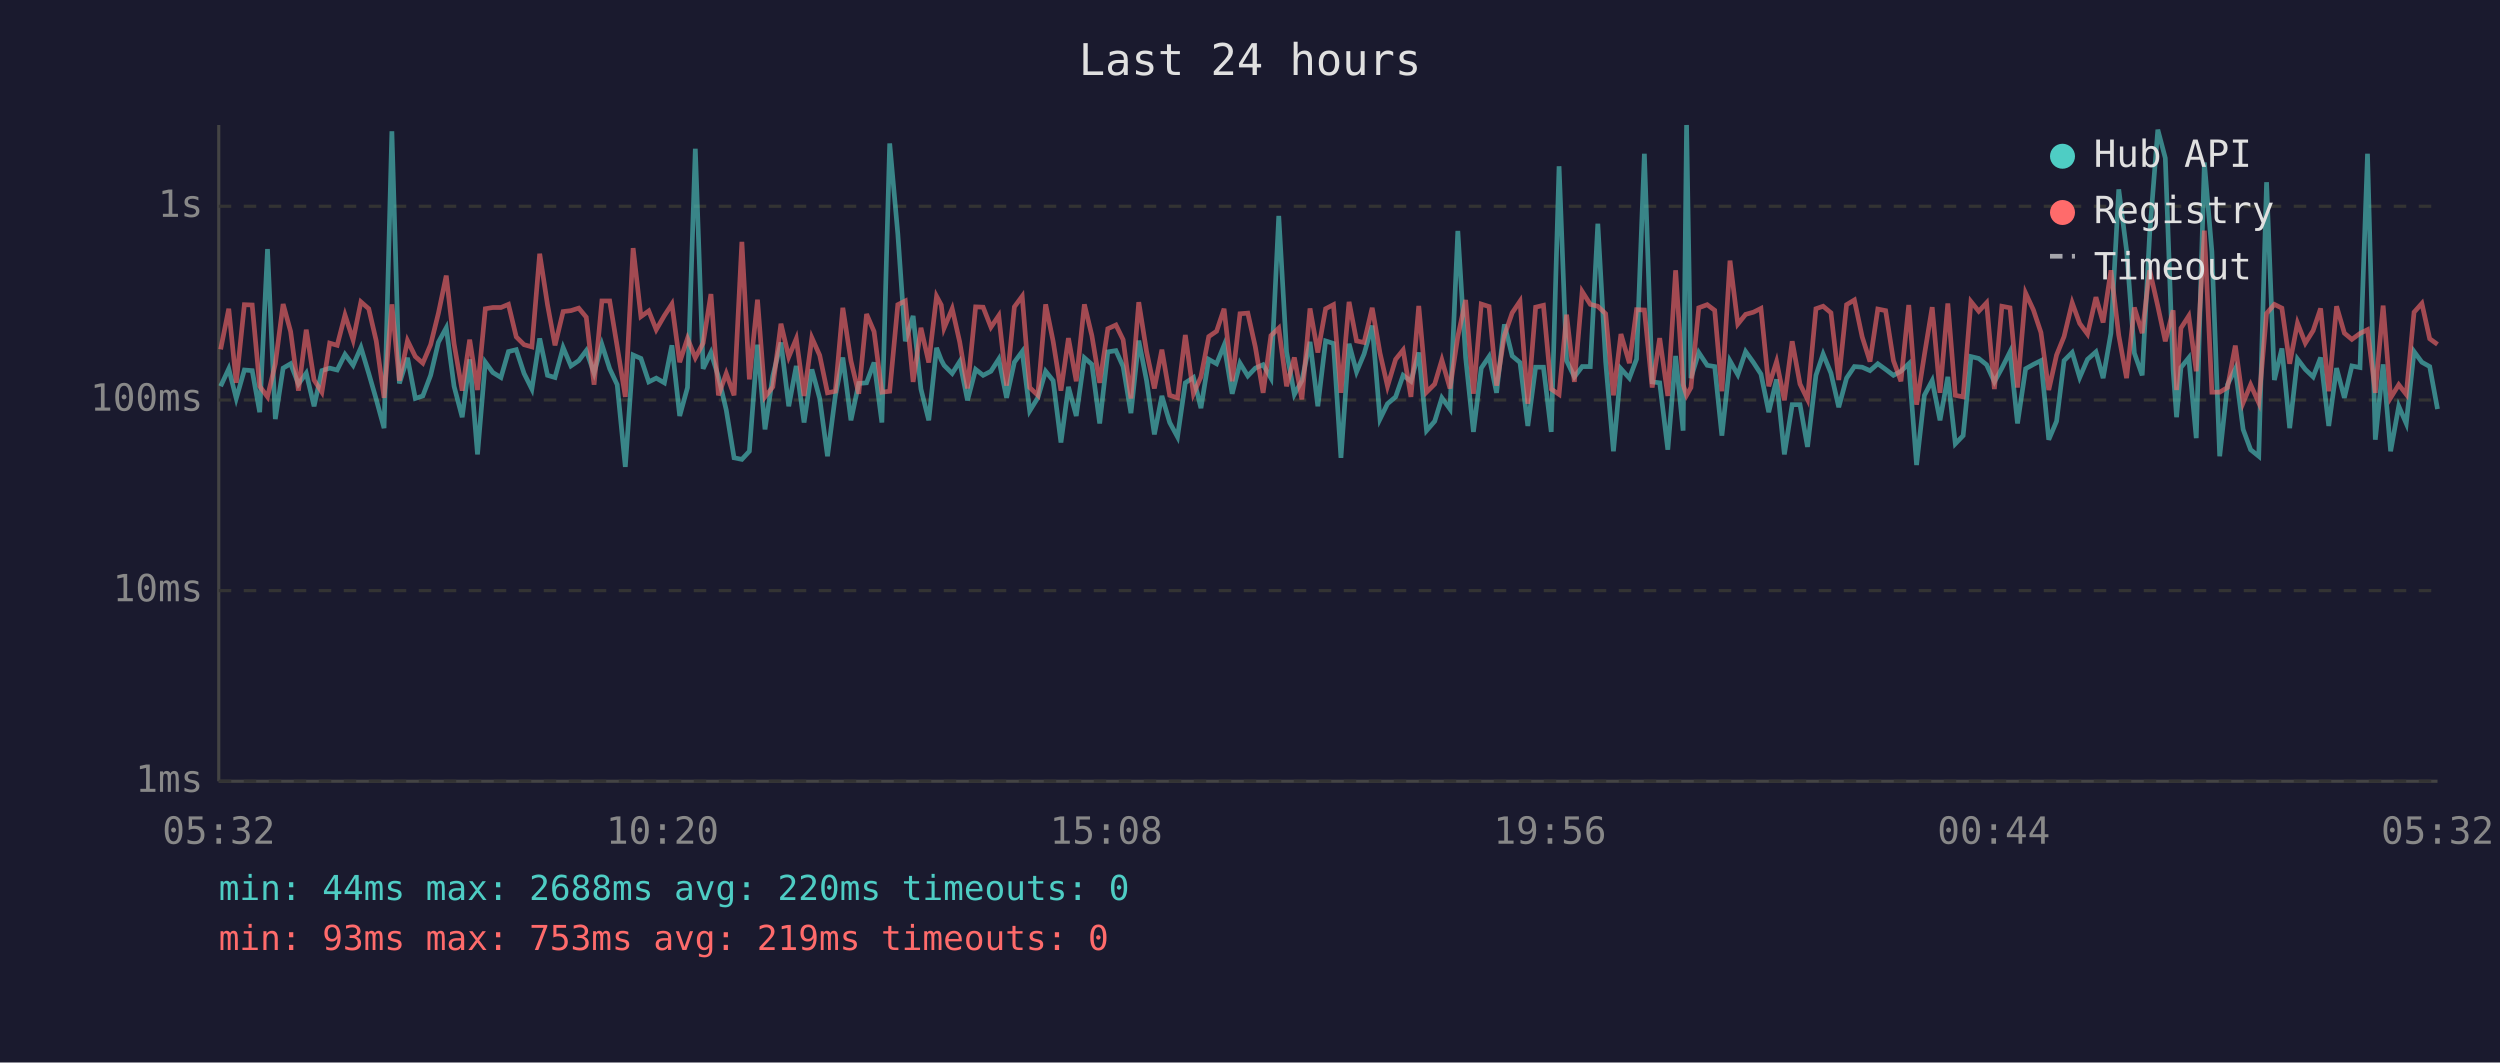
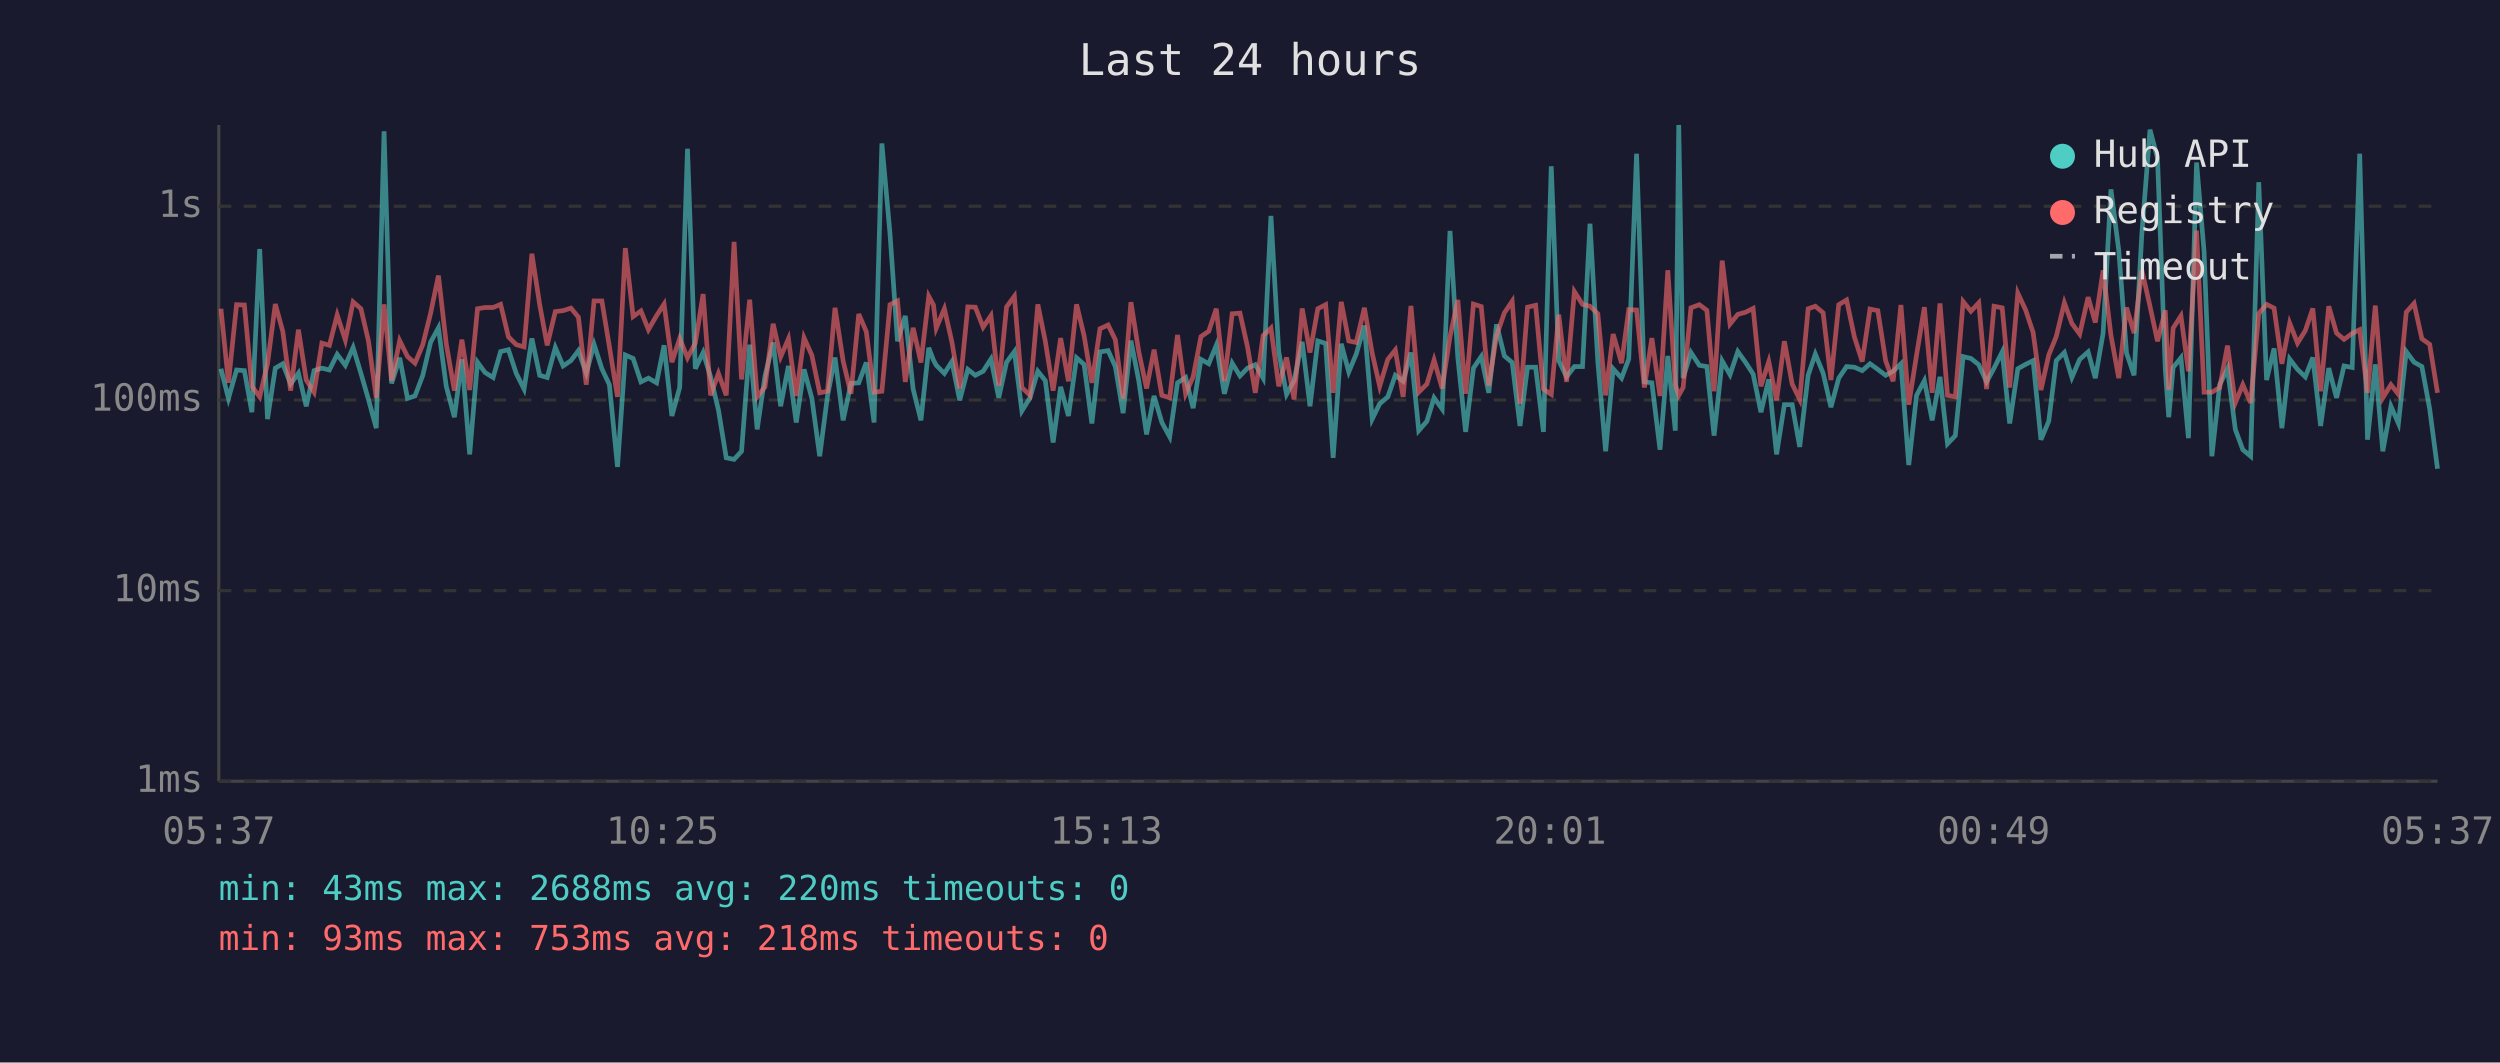
<svg xmlns="http://www.w3.org/2000/svg" viewBox="0 0 800 340" font-family="monospace" font-size="12">
  <rect width="800" height="340" fill="#1a1a2e" />
  <text x="400" y="24" fill="#e0e0e0" font-size="14" text-anchor="middle">Last 24 hours</text>
  <line x1="70" y1="40" x2="70" y2="250" stroke="#444" stroke-width="1" />
  <line x1="70" y1="250" x2="780" y2="250" stroke="#444" stroke-width="1" />
  <line x1="70" y1="250" x2="780" y2="250" stroke="#333" stroke-width="1" stroke-dasharray="4" />
  <text x="65" y="250" fill="#888" text-anchor="end" dominant-baseline="middle">1ms</text>
  <line x1="70" y1="189" x2="780" y2="189" stroke="#333" stroke-width="1" stroke-dasharray="4" />
  <text x="65" y="189" fill="#888" text-anchor="end" dominant-baseline="middle">10ms</text>
  <line x1="70" y1="128" x2="780" y2="128" stroke="#333" stroke-width="1" stroke-dasharray="4" />
  <text x="65" y="128" fill="#888" text-anchor="end" dominant-baseline="middle">100ms</text>
  <line x1="70" y1="66" x2="780" y2="66" stroke="#333" stroke-width="1" stroke-dasharray="4" />
  <text x="65" y="66" fill="#888" text-anchor="end" dominant-baseline="middle">1s</text>
-   <text x="70" y="270" fill="#888" text-anchor="middle">05:32</text>
-   <text x="212" y="270" fill="#888" text-anchor="middle">10:20</text>
-   <text x="354" y="270" fill="#888" text-anchor="middle">15:08</text>
-   <text x="496" y="270" fill="#888" text-anchor="middle">19:56</text>
-   <text x="638" y="270" fill="#888" text-anchor="middle">00:44</text>
-   <text x="780" y="270" fill="#888" text-anchor="middle">05:32</text>
-   <polyline points="70.6,123.6 73.2,118.0 75.6,127.5 78.2,118.4 80.7,118.6 83.1,131.9 85.6,79.7 88.1,134.1 90.6,117.8 93.0,116.4 95.5,122.9 98.0,119.4 100.5,130.0 103.0,118.6 105.5,117.8 107.9,118.4 110.4,113.4 113.0,116.9 115.5,111.2 118.0,119.5 120.4,127.8 122.9,137.0 125.4,42.0 127.8,122.7 130.4,114.5 132.9,127.5 135.3,126.7 137.8,120.1 140.3,109.5 142.8,104.9 145.3,123.6 147.9,133.5 150.3,115.0 152.8,145.4 155.3,115.9 157.7,119.2 160.3,120.8 162.7,112.5 165.2,111.9 167.7,119.5 170.2,124.5 172.7,108.3 175.2,120.1 177.6,120.8 180.2,111.2 182.7,117.1 185.2,115.4 187.6,112.2 190.1,119.4 192.6,110.2 195.1,118.0 197.5,123.1 200.1,149.4 202.6,113.6 205.1,114.7 207.6,122.2 210.0,121.0 212.6,122.5 215.0,110.5 217.5,133.1 220.0,124.0 222.5,47.6 225.0,118.0 227.5,112.8 229.9,120.6 232.4,131.2 234.9,146.5 237.4,147.0 239.8,144.4 242.4,110.3 244.8,137.4 247.3,120.3 249.9,109.6 252.4,130.0 254.8,117.1 257.3,135.2 259.8,118.2 262.3,127.5 264.8,146.0 267.3,126.7 269.7,114.4 272.3,134.5 274.8,122.7 277.3,122.5 279.7,116.0 282.2,135.2 284.7,45.9 287.3,74.8 289.7,109.2 292.2,101.1 294.7,124.5 297.2,134.5 299.7,111.3 301.2,115.2 302.1,116.9 304.7,119.5 307.1,115.7 309.6,128.1 312.2,118.2 314.6,120.1 317.1,118.8 319.6,114.9 322.1,127.3 324.6,115.9 327.1,112.5 329.5,131.5 332.1,127.3 334.6,118.8 337.0,121.8 339.5,141.6 341.9,123.8 344.4,133.1 347.0,114.5 349.4,116.6 351.9,135.5 354.5,112.6 357.1,112.2 359.4,117.3 361.9,132.2 364.4,109.0 366.9,121.8 369.4,139.0 371.8,126.7 374.3,135.2 376.8,139.8 379.3,122.5 381.9,120.8 384.3,130.6 386.8,115.0 389.3,116.4 391.7,110.5 394.3,126.0 396.8,116.2 399.3,120.3 401.7,117.8 404.2,116.7 406.7,121.0 409.2,69.1 411.7,112.6 414.2,126.2 416.6,121.8 419.2,109.4 421.7,130.0 424.2,109.1 426.7,109.9 429.1,146.5 431.7,110.0 434.1,119.0 436.5,113.3 439.1,104.2 441.6,134.1 444.0,129.2 446.6,127.0 449.0,120.1 451.5,122.0 454.0,112.8 456.5,137.8 459.1,134.8 461.4,127.3 464.0,130.9 466.5,73.9 469.0,114.4 471.5,138.2 474.0,117.8 476.5,114.1 478.9,125.7 481.4,103.8 483.9,113.9 486.4,116.0 488.9,136.3 491.4,117.5 493.9,117.5 496.4,138.2 498.9,53.2 501.3,115.4 503.8,120.6 506.3,117.3 508.9,117.3 511.3,71.6 513.8,115.7 516.3,144.4 518.7,118.0 521.4,121.0 523.7,114.9 526.2,49.2 528.7,122.2 531.1,122.5 533.7,143.9 536.2,113.9 538.6,137.8 539.7,40.0 541.1,121.0 543.6,112.8 546.3,116.9 548.7,117.3 551.0,139.4 553.6,115.5 556.1,119.9 558.6,112.5 561.1,116.0 563.5,119.7 566.0,131.9 568.5,121.4 571.0,145.4 573.5,129.5 576.0,129.5 578.4,143.0 581.1,120.1 583.4,113.3 585.9,119.4 588.4,130.3 590.9,121.0 593.4,117.3 595.9,117.5 598.4,118.6 600.9,116.4 603.4,118.2 605.9,120.1 608.3,118.8 610.8,116.4 613.3,148.8 615.8,126.5 618.3,121.8 620.8,134.5 623.3,120.6 625.7,142.0 628.2,139.4 630.7,114.1 633.2,114.7 635.7,116.7 638.2,122.2 640.6,117.8 643.2,112.6 645.6,135.5 648.2,118.0 650.7,116.6 653.1,115.4 655.6,140.7 658.1,134.8 660.5,115.4 663.1,112.8 665.5,120.8 668.0,115.0 670.7,112.6 673.0,121.0 675.5,106.6 678.0,60.6 680.5,80.1 683.0,113.0 685.5,120.1 687.9,74.7 690.5,41.5 692.9,50.6 695.4,118.4 696.5,133.5 697.9,117.6 700.4,114.5 702.8,140.2 705.4,52.0 707.8,80.5 710.3,146.0 712.8,123.1 715.3,118.0 717.8,137.4 720.2,143.9 722.8,146.0 725.3,58.3 727.8,121.6 730.2,111.5 732.7,137.0 735.2,114.9 737.7,118.2 740.2,120.6 742.6,114.4 745.2,136.3 747.7,117.8 750.2,127.3 752.6,117.1 755.2,117.6 757.6,49.2 760.1,140.7 762.6,116.6 765.0,144.4 767.6,130.0 770.0,135.5 772.5,112.5 775.0,115.9 777.5,117.3 780.0,130.9" fill="none" stroke="#4ecdc4" stroke-width="1.5" opacity="0.6" />
-   <polyline points="70.6,111.8 73.2,98.8 75.6,122.5 78.2,97.5 80.7,97.6 83.1,123.6 85.6,127.0 88.1,116.4 90.6,97.3 93.0,106.1 95.5,125.0 98.0,105.5 100.5,121.6 103.0,125.5 105.5,109.8 107.9,110.5 110.4,100.8 113.0,108.8 115.5,96.6 118.0,98.8 120.4,109.1 122.9,127.3 125.4,97.4 127.8,121.8 130.4,109.0 132.9,114.1 135.3,116.2 137.8,110.3 140.3,100.2 142.8,88.2 145.3,110.0 147.9,125.0 150.3,108.7 152.8,124.8 155.3,98.8 157.7,98.4 160.3,98.4 162.7,97.4 165.2,107.8 167.7,110.3 170.2,111.0 172.7,81.2 175.2,97.5 177.6,110.5 180.2,99.7 182.7,99.4 185.2,98.6 187.6,101.5 190.1,123.1 192.6,96.3 195.1,96.3 197.5,110.9 200.1,127.0 202.6,79.4 205.1,101.3 207.6,99.5 210.0,105.5 212.6,101.0 215.0,97.3 217.5,115.9 220.0,108.3 222.5,114.5 225.0,109.8 227.5,94.1 229.9,126.5 232.4,119.5 234.9,126.5 237.4,77.4 239.8,121.4 242.4,95.9 244.8,127.0 247.3,123.8 249.9,103.6 252.4,114.2 254.8,108.4 257.3,126.7 259.8,108.1 262.3,113.7 264.8,125.7 267.3,125.2 269.7,98.5 272.3,115.5 274.8,126.0 277.3,100.5 279.7,106.1 282.2,125.5 284.7,125.2 287.3,97.5 289.7,96.3 292.2,122.2 294.7,104.9 297.2,116.0 299.7,94.8 301.2,97.6 302.1,105.0 304.7,98.8 307.1,109.4 309.6,124.3 312.2,98.2 314.6,98.3 317.1,104.7 319.6,101.0 322.1,123.4 324.6,98.2 327.1,94.8 329.5,124.0 332.1,126.5 334.6,97.4 337.0,109.2 339.5,125.0 341.9,108.2 344.4,122.0 347.0,97.4 349.4,107.4 351.9,122.5 354.5,105.2 357.1,104.0 359.4,108.7 361.9,127.5 364.4,96.7 366.9,112.5 369.4,124.3 371.8,111.9 374.3,126.5 376.8,127.3 379.3,107.2 381.9,126.0 384.3,120.6 386.8,107.7 389.3,106.0 391.7,98.8 394.3,122.0 396.8,100.4 399.3,100.2 401.7,111.0 404.2,125.7 406.7,107.4 409.2,105.0 411.7,123.6 414.2,114.4 416.6,127.8 419.2,98.7 421.7,112.8 424.2,98.8 426.7,97.5 429.1,125.7 431.7,96.6 434.1,109.1 436.5,109.6 439.1,98.5 441.6,113.0 444.0,123.6 446.6,115.0 449.0,112.0 451.5,127.0 454.0,97.9 456.5,125.5 459.1,122.9 461.4,115.2 464.0,124.3 466.5,107.7 469.0,96.0 471.5,126.0 474.0,97.3 476.5,98.1 478.9,123.4 481.4,107.4 483.9,100.1 486.4,96.4 488.9,129.2 491.4,98.3 493.9,97.7 496.4,124.5 498.9,126.2 501.3,100.7 503.8,122.2 506.3,93.3 508.9,97.4 511.3,98.0 513.8,100.4 516.3,126.5 518.7,106.9 521.4,116.2 523.7,99.1 526.2,99.2 528.7,124.0 531.1,108.2 533.7,126.7 536.2,86.5 538.6,123.1 539.7,126.5 541.1,124.0 543.6,98.5 546.3,97.5 548.7,99.3 551.0,125.2 553.6,83.4 556.1,103.7 558.6,100.6 561.1,99.9 563.5,98.7 566.0,123.6 568.5,115.7 571.0,128.1 573.5,109.2 576.0,122.9 578.4,127.8 581.1,98.8 583.4,98.0 585.9,100.1 588.4,121.6 590.9,97.5 593.4,96.0 595.9,107.8 598.4,115.7 600.9,98.9 603.4,99.4 605.9,115.4 608.3,122.0 610.8,97.6 613.3,129.5 615.8,113.6 618.3,98.3 620.8,125.7 623.3,97.1 625.7,126.5 628.2,127.0 630.7,96.5 633.2,99.6 635.7,96.9 638.2,124.5 640.6,98.0 643.2,98.5 645.6,124.0 648.2,93.8 650.7,99.2 653.1,106.4 655.6,124.8 658.1,113.6 660.5,107.7 663.1,96.9 665.5,103.5 668.0,106.9 670.7,95.1 673.0,103.2 675.5,86.5 678.0,107.3 680.5,121.0 683.0,98.4 685.5,106.6 687.9,86.5 690.5,98.0 692.9,109.2 695.4,99.3 696.5,124.8 697.9,105.0 700.4,101.1 702.8,118.8 705.4,73.8 707.8,125.5 710.3,125.5 712.8,124.0 715.3,110.6 717.8,128.9 720.2,123.1 722.8,128.9 725.3,100.3 727.8,97.4 730.2,98.6 732.7,116.4 735.2,103.4 737.7,109.8 740.2,105.8 742.6,98.7 745.2,125.2 747.7,98.0 750.2,106.6 752.6,108.6 755.2,106.7 757.6,105.5 760.1,125.7 762.6,97.8 765.0,127.3 767.6,123.1 770.0,126.2 772.5,99.9 775.0,97.1 777.5,108.4 780.0,110.2" fill="none" stroke="#ff6b6b" stroke-width="1.5" opacity="0.6" />
+   <text x="70" y="270" fill="#888" text-anchor="middle">05:37</text>
+   <text x="212" y="270" fill="#888" text-anchor="middle">10:25</text>
+   <text x="354" y="270" fill="#888" text-anchor="middle">15:13</text>
+   <text x="496" y="270" fill="#888" text-anchor="middle">20:01</text>
+   <text x="638" y="270" fill="#888" text-anchor="middle">00:49</text>
+   <text x="780" y="270" fill="#888" text-anchor="middle">05:37</text>
+   <polyline points="70.7,118.0 73.1,127.5 75.7,118.4 78.2,118.6 80.6,131.9 83.1,79.7 85.6,134.1 88.1,117.8 90.5,116.4 93.0,122.9 95.5,119.4 98.0,130.0 100.5,118.6 103.0,117.8 105.4,118.4 107.9,113.4 110.5,116.9 113.0,111.2 115.5,119.5 117.9,127.8 120.4,137.0 122.9,42.0 125.3,122.7 127.9,114.5 130.4,127.5 132.8,126.7 135.3,120.1 137.8,109.5 140.3,104.9 142.8,123.6 145.4,133.5 147.8,115.0 150.3,145.4 152.8,115.9 155.2,119.2 157.8,120.8 160.2,112.5 162.7,111.9 165.2,119.5 167.7,124.5 170.2,108.3 172.7,120.1 175.1,120.8 177.7,111.2 180.2,117.1 182.7,115.4 185.1,112.2 187.6,119.4 190.1,110.2 192.6,118.0 195.0,123.1 197.6,149.4 200.1,113.6 202.6,114.7 205.1,122.2 207.5,121.0 210.1,122.5 212.5,110.5 215.0,133.1 217.5,124.0 220.0,47.6 222.5,118.0 225.0,112.8 227.4,120.6 229.9,131.2 232.4,146.5 234.9,147.0 237.3,144.4 239.9,110.3 242.3,137.4 244.8,120.3 247.4,109.6 249.8,130.0 252.3,117.1 254.8,135.2 257.3,118.2 259.8,127.5 262.3,146.0 264.8,126.7 267.2,114.4 269.8,134.5 272.3,122.7 274.8,122.5 277.2,116.0 279.7,135.2 282.2,45.9 284.8,74.8 287.2,109.2 289.7,101.1 292.2,124.5 294.7,134.5 297.2,111.3 298.7,115.2 299.6,116.9 302.2,119.5 304.6,115.7 307.1,128.1 309.7,118.2 312.1,120.1 314.6,118.8 317.1,114.9 319.6,127.3 322.1,115.9 324.6,112.5 327.0,131.5 329.6,127.3 332.1,118.8 334.5,121.8 337.0,141.6 339.4,123.8 341.9,133.1 344.5,114.5 346.9,116.6 349.4,135.5 352.0,112.6 354.6,112.2 356.9,117.3 359.4,132.2 361.9,109.0 364.4,121.8 366.9,139.0 369.3,126.7 371.8,135.2 374.3,139.8 376.8,122.5 379.4,120.8 381.8,130.6 384.3,115.0 386.8,116.4 389.2,110.5 391.8,126.0 394.3,116.2 396.8,120.3 399.2,117.8 401.7,116.7 404.2,121.0 406.7,69.1 409.2,112.6 411.7,126.2 414.1,121.8 416.7,109.4 419.2,130.0 421.7,109.1 424.2,109.9 426.6,146.5 429.2,110.0 431.6,119.0 434.0,113.3 436.6,104.2 439.1,134.1 441.5,129.2 444.1,127.0 446.5,120.1 449.0,122.0 451.5,112.8 454.0,137.8 456.6,134.8 458.9,127.3 461.5,130.9 464.0,73.9 466.5,114.4 469.0,138.2 471.5,117.8 474.0,114.1 476.4,125.7 478.9,103.8 481.4,113.9 483.9,116.0 486.4,136.3 488.8,117.5 491.4,117.5 493.9,138.2 496.4,53.2 498.8,115.4 501.3,120.6 503.8,117.3 506.4,117.3 508.8,71.6 511.3,115.7 513.8,144.4 516.2,118.0 518.9,121.0 521.2,114.9 523.7,49.2 526.2,122.2 528.6,122.5 531.2,143.9 533.7,113.9 536.1,137.8 537.2,40.0 538.6,121.0 541.1,112.8 543.8,116.9 546.2,117.3 548.5,139.4 551.1,115.5 553.6,119.9 556.1,112.5 558.6,116.0 561.0,119.7 563.5,131.9 566.0,121.4 568.5,145.4 571.0,129.5 573.5,129.5 575.9,143.0 578.6,120.1 580.9,113.3 583.4,119.4 585.9,130.3 588.4,121.0 590.9,117.3 593.4,117.5 595.9,118.6 598.4,116.4 600.9,118.2 603.4,120.1 605.8,118.8 608.3,116.4 610.8,148.8 613.3,126.5 615.8,121.8 618.3,134.5 620.8,120.6 623.2,142.0 625.7,139.4 628.2,114.1 630.7,114.7 633.2,116.7 635.7,122.2 638.1,117.8 640.7,112.6 643.1,135.5 645.7,118.0 648.2,116.6 650.6,115.4 653.1,140.7 655.6,134.8 658.0,115.4 660.6,112.8 663.0,120.8 665.5,115.0 668.2,112.6 670.5,121.0 673.0,106.6 675.5,60.6 678.0,80.1 680.5,113.0 682.9,120.1 685.4,74.7 688.0,41.5 690.4,50.6 692.9,118.4 694.0,133.5 695.4,117.6 697.9,114.5 700.3,140.2 702.9,52.0 705.3,80.5 707.8,146.0 710.3,123.1 712.8,118.0 715.3,137.4 717.7,143.9 720.2,146.0 722.8,58.3 725.3,121.6 727.7,111.5 730.2,137.0 732.7,114.9 735.2,118.2 737.7,120.6 740.1,114.4 742.6,136.3 745.2,117.8 747.7,127.3 750.1,117.1 752.7,117.6 755.1,49.2 757.6,140.7 760.1,116.6 762.5,144.4 765.1,130.0 767.5,135.5 770.0,112.5 772.5,115.9 775.0,117.3 777.5,130.9 780.0,150.0" fill="none" stroke="#4ecdc4" stroke-width="1.5" opacity="0.6" />
+   <polyline points="70.7,98.8 73.1,122.5 75.7,97.5 78.2,97.6 80.6,123.6 83.1,127.0 85.6,116.4 88.1,97.3 90.5,106.1 93.0,125.0 95.5,105.5 98.0,121.6 100.5,125.5 103.0,109.8 105.4,110.5 107.9,100.8 110.5,108.8 113.0,96.6 115.5,98.8 117.9,109.1 120.4,127.3 122.9,97.4 125.3,121.8 127.9,109.0 130.4,114.1 132.8,116.2 135.3,110.3 137.8,100.2 140.3,88.2 142.8,110.0 145.4,125.0 147.8,108.7 150.3,124.8 152.8,98.8 155.2,98.4 157.8,98.4 160.2,97.4 162.7,107.8 165.2,110.3 167.7,111.0 170.2,81.2 172.7,97.5 175.1,110.5 177.7,99.7 180.2,99.4 182.7,98.6 185.1,101.5 187.6,123.1 190.1,96.3 192.6,96.3 195.0,110.9 197.6,127.0 200.1,79.4 202.6,101.3 205.1,99.5 207.5,105.5 210.1,101.0 212.5,97.3 215.0,115.9 217.5,108.3 220.0,114.5 222.5,109.8 225.0,94.1 227.4,126.5 229.9,119.5 232.4,126.5 234.9,77.4 237.3,121.4 239.9,95.9 242.3,127.0 244.8,123.8 247.4,103.6 249.8,114.2 252.3,108.4 254.8,126.7 257.3,108.1 259.8,113.7 262.3,125.7 264.8,125.2 267.2,98.5 269.8,115.5 272.3,126.0 274.8,100.5 277.2,106.1 279.7,125.5 282.2,125.2 284.8,97.5 287.2,96.3 289.7,122.2 292.2,104.9 294.7,116.0 297.2,94.8 298.7,97.6 299.6,105.0 302.2,98.8 304.6,109.4 307.1,124.3 309.7,98.2 312.1,98.3 314.6,104.7 317.1,101.0 319.6,123.4 322.1,98.2 324.6,94.8 327.0,124.0 329.6,126.5 332.1,97.4 334.5,109.2 337.0,125.0 339.4,108.2 341.9,122.0 344.5,97.4 346.9,107.4 349.4,122.5 352.0,105.2 354.6,104.0 356.9,108.7 359.4,127.5 361.9,96.7 364.4,112.5 366.9,124.3 369.3,111.9 371.8,126.5 374.3,127.3 376.8,107.2 379.4,126.0 381.8,120.6 384.3,107.7 386.8,106.0 389.2,98.8 391.8,122.0 394.3,100.4 396.8,100.2 399.2,111.0 401.7,125.7 404.2,107.4 406.7,105.0 409.2,123.6 411.7,114.4 414.1,127.8 416.7,98.7 419.2,112.8 421.7,98.8 424.2,97.5 426.6,125.7 429.2,96.6 431.6,109.1 434.0,109.6 436.6,98.5 439.1,113.0 441.5,123.6 444.1,115.0 446.5,112.0 449.0,127.0 451.5,97.9 454.0,125.5 456.6,122.9 458.9,115.2 461.5,124.3 464.0,107.7 466.5,96.0 469.0,126.0 471.5,97.3 474.0,98.1 476.4,123.4 478.9,107.4 481.4,100.1 483.9,96.4 486.4,129.2 488.8,98.3 491.4,97.7 493.9,124.5 496.4,126.2 498.8,100.7 501.3,122.2 503.8,93.3 506.4,97.4 508.8,98.0 511.3,100.4 513.8,126.5 516.2,106.9 518.9,116.2 521.2,99.1 523.7,99.2 526.2,124.0 528.6,108.2 531.2,126.7 533.7,86.5 536.1,123.1 537.2,126.5 538.6,124.0 541.1,98.5 543.8,97.5 546.2,99.3 548.5,125.2 551.1,83.4 553.6,103.7 556.1,100.6 558.6,99.9 561.0,98.7 563.5,123.6 566.0,115.7 568.5,128.1 571.0,109.2 573.5,122.9 575.9,127.8 578.6,98.8 580.9,98.0 583.4,100.1 585.9,121.6 588.4,97.5 590.9,96.0 593.4,107.8 595.9,115.7 598.4,98.9 600.9,99.4 603.4,115.4 605.8,122.0 608.3,97.6 610.8,129.5 613.3,113.6 615.8,98.3 618.3,125.7 620.8,97.1 623.2,126.5 625.7,127.0 628.2,96.5 630.7,99.6 633.2,96.9 635.7,124.5 638.1,98.0 640.7,98.5 643.1,124.0 645.7,93.8 648.2,99.2 650.6,106.4 653.1,124.8 655.6,113.6 658.0,107.7 660.6,96.9 663.0,103.5 665.5,106.9 668.2,95.1 670.5,103.2 673.0,86.5 675.5,107.3 678.0,121.0 680.5,98.4 682.9,106.6 685.4,86.5 688.0,98.0 690.4,109.2 692.9,99.3 694.0,124.8 695.4,105.0 697.9,101.1 700.3,118.8 702.9,73.8 705.3,125.5 707.8,125.5 710.3,124.0 712.8,110.6 715.3,128.9 717.7,123.1 720.2,128.9 722.8,100.3 725.3,97.4 727.7,98.6 730.2,116.4 732.7,103.4 735.2,109.8 737.7,105.8 740.1,98.7 742.6,125.2 745.2,98.0 747.7,106.6 750.1,108.6 752.7,106.7 755.1,105.5 757.6,125.7 760.1,97.8 762.5,127.3 765.1,123.1 767.5,126.2 770.0,99.9 772.5,97.1 775.0,108.4 777.5,110.2 780.0,125.7" fill="none" stroke="#ff6b6b" stroke-width="1.5" opacity="0.6" />
  <circle cx="660" cy="50" r="4" fill="#4ecdc4" />
  <text x="670" y="50" fill="#e0e0e0" dominant-baseline="middle">Hub API</text>
  <circle cx="660" cy="68" r="4" fill="#ff6b6b" />
  <text x="670" y="68" fill="#e0e0e0" dominant-baseline="middle">Registry</text>
  <line x1="656" y1="82" x2="664" y2="82" stroke="#e0e0e0" stroke-width="1.5" stroke-dasharray="4,3" opacity="0.7" />
  <text x="670" y="86" fill="#e0e0e0" dominant-baseline="middle">Timeout</text>
-   <text x="70" y="288" fill="#4ecdc4" font-size="11">min: 44ms  max: 2688ms  avg: 220ms  timeouts: 0</text>
-   <text x="70" y="304" fill="#ff6b6b" font-size="11">min: 93ms  max: 753ms  avg: 219ms  timeouts: 0</text>
+   <text x="70" y="288" fill="#4ecdc4" font-size="11">min: 43ms  max: 2688ms  avg: 220ms  timeouts: 0</text>
+   <text x="70" y="304" fill="#ff6b6b" font-size="11">min: 93ms  max: 753ms  avg: 218ms  timeouts: 0</text>
</svg>
